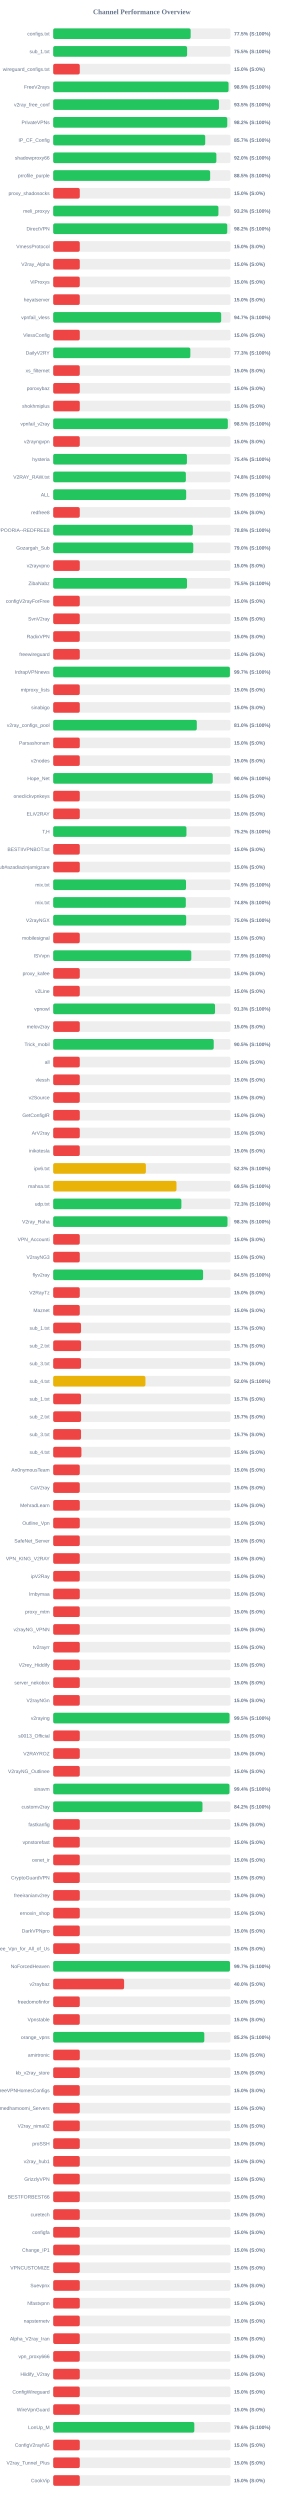
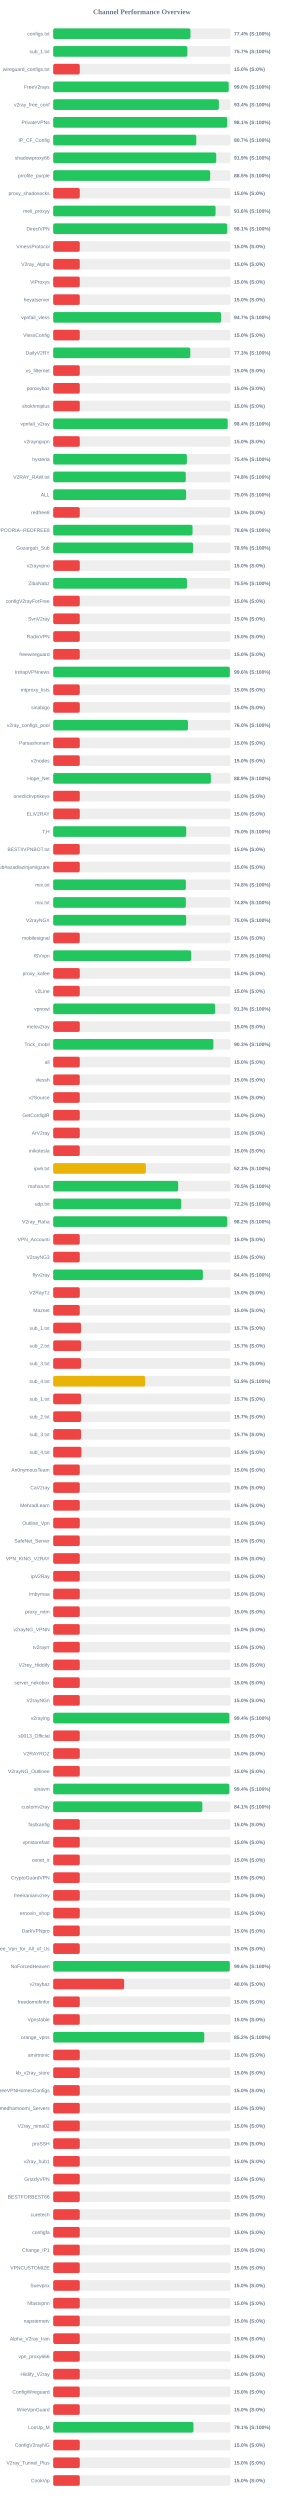
<svg xmlns="http://www.w3.org/2000/svg" width="800" height="7050" version="1.1">
  <style>
        .row { font: 14px Arial; fill: #64748b; }
        .score { font: bold 14px Arial; fill: #64748b; }
    </style>
  <text x="400" y="40" text-anchor="middle" font-size="20px" font-weight="bold" fill="#64748b">Channel Performance Overview</text>
  <rect x="150" y="80" width="500" height="30" fill="#eee" rx="5" />
-   <rect x="150" y="80" width="387.65" height="30" fill="#22c55e" rx="5" />
+   <rect x="150" y="80" width="387.1" height="30" fill="#22c55e" rx="5" />
  <text x="140" y="100" text-anchor="end" class="row">configs.txt</text>
-   <text x="660" y="100" text-anchor="start" class="score">77.5% (S:100%)</text>
+   <text x="660" y="100" text-anchor="start" class="score">77.4% (S:100%)</text>
  <rect x="150" y="130" width="500" height="30" fill="#eee" rx="5" />
-   <rect x="150" y="130" width="377.65" height="30" fill="#22c55e" rx="5" />
+   <rect x="150" y="130" width="378.45" height="30" fill="#22c55e" rx="5" />
  <text x="140" y="150" text-anchor="end" class="row">sub_1.txt</text>
-   <text x="660" y="150" text-anchor="start" class="score">75.5% (S:100%)</text>
+   <text x="660" y="150" text-anchor="start" class="score">75.7% (S:100%)</text>
  <rect x="150" y="180" width="500" height="30" fill="#eee" rx="5" />
  <rect x="150" y="180" width="75.0" height="30" fill="#ef4444" rx="5" />
  <text x="140" y="200" text-anchor="end" class="row">wireguard_configs.txt</text>
  <text x="660" y="200" text-anchor="start" class="score">15.0% (S:0%)</text>
  <rect x="150" y="230" width="500" height="30" fill="#eee" rx="5" />
-   <rect x="150" y="230" width="494.5" height="30" fill="#22c55e" rx="5" />
+   <rect x="150" y="230" width="495.0" height="30" fill="#22c55e" rx="5" />
  <text x="140" y="250" text-anchor="end" class="row">FreeV2rays</text>
-   <text x="660" y="250" text-anchor="start" class="score">98.9% (S:100%)</text>
+   <text x="660" y="250" text-anchor="start" class="score">99.0% (S:100%)</text>
  <rect x="150" y="280" width="500" height="30" fill="#eee" rx="5" />
-   <rect x="150" y="280" width="467.45" height="30" fill="#22c55e" rx="5" />
+   <rect x="150" y="280" width="467.2" height="30" fill="#22c55e" rx="5" />
  <text x="140" y="300" text-anchor="end" class="row">v2ray_free_conf</text>
-   <text x="660" y="300" text-anchor="start" class="score">93.5% (S:100%)</text>
+   <text x="660" y="300" text-anchor="start" class="score">93.4% (S:100%)</text>
  <rect x="150" y="330" width="500" height="30" fill="#eee" rx="5" />
-   <rect x="150" y="330" width="490.9" height="30" fill="#22c55e" rx="5" />
+   <rect x="150" y="330" width="490.65" height="30" fill="#22c55e" rx="5" />
  <text x="140" y="350" text-anchor="end" class="row">PrivateVPNs</text>
-   <text x="660" y="350" text-anchor="start" class="score">98.2% (S:100%)</text>
+   <text x="660" y="350" text-anchor="start" class="score">98.1% (S:100%)</text>
  <rect x="150" y="380" width="500" height="30" fill="#eee" rx="5" />
-   <rect x="150" y="380" width="428.7" height="30" fill="#22c55e" rx="5" />
+   <rect x="150" y="380" width="403.5" height="30" fill="#22c55e" rx="5" />
  <text x="140" y="400" text-anchor="end" class="row">IP_CF_Config</text>
-   <text x="660" y="400" text-anchor="start" class="score">85.7% (S:100%)</text>
+   <text x="660" y="400" text-anchor="start" class="score">80.7% (S:100%)</text>
  <rect x="150" y="430" width="500" height="30" fill="#eee" rx="5" />
-   <rect x="150" y="430" width="460.15" height="30" fill="#22c55e" rx="5" />
+   <rect x="150" y="430" width="459.7" height="30" fill="#22c55e" rx="5" />
  <text x="140" y="450" text-anchor="end" class="row">shadowproxy66</text>
-   <text x="660" y="450" text-anchor="start" class="score">92.0% (S:100%)</text>
+   <text x="660" y="450" text-anchor="start" class="score">91.9% (S:100%)</text>
  <rect x="150" y="480" width="500" height="30" fill="#eee" rx="5" />
-   <rect x="150" y="480" width="442.6" height="30" fill="#22c55e" rx="5" />
+   <rect x="150" y="480" width="442.7" height="30" fill="#22c55e" rx="5" />
  <text x="140" y="500" text-anchor="end" class="row">prrofile_purple</text>
  <text x="660" y="500" text-anchor="start" class="score">88.5% (S:100%)</text>
  <rect x="150" y="530" width="500" height="30" fill="#eee" rx="5" />
  <rect x="150" y="530" width="75.0" height="30" fill="#ef4444" rx="5" />
  <text x="140" y="550" text-anchor="end" class="row">proxy_shadosocks</text>
  <text x="660" y="550" text-anchor="start" class="score">15.0% (S:0%)</text>
  <rect x="150" y="580" width="500" height="30" fill="#eee" rx="5" />
-   <rect x="150" y="580" width="465.95" height="30" fill="#22c55e" rx="5" />
+   <rect x="150" y="580" width="457.9" height="30" fill="#22c55e" rx="5" />
  <text x="140" y="600" text-anchor="end" class="row">meli_proxyy</text>
-   <text x="660" y="600" text-anchor="start" class="score">93.2% (S:100%)</text>
+   <text x="660" y="600" text-anchor="start" class="score">91.6% (S:100%)</text>
  <rect x="150" y="630" width="500" height="30" fill="#eee" rx="5" />
-   <rect x="150" y="630" width="490.8" height="30" fill="#22c55e" rx="5" />
+   <rect x="150" y="630" width="490.6" height="30" fill="#22c55e" rx="5" />
  <text x="140" y="650" text-anchor="end" class="row">DirectVPN</text>
-   <text x="660" y="650" text-anchor="start" class="score">98.2% (S:100%)</text>
+   <text x="660" y="650" text-anchor="start" class="score">98.1% (S:100%)</text>
  <rect x="150" y="680" width="500" height="30" fill="#eee" rx="5" />
  <rect x="150" y="680" width="75.0" height="30" fill="#ef4444" rx="5" />
  <text x="140" y="700" text-anchor="end" class="row">VmessProtocol</text>
  <text x="660" y="700" text-anchor="start" class="score">15.0% (S:0%)</text>
  <rect x="150" y="730" width="500" height="30" fill="#eee" rx="5" />
  <rect x="150" y="730" width="75.0" height="30" fill="#ef4444" rx="5" />
  <text x="140" y="750" text-anchor="end" class="row">V2ray_Alpha</text>
  <text x="660" y="750" text-anchor="start" class="score">15.0% (S:0%)</text>
  <rect x="150" y="780" width="500" height="30" fill="#eee" rx="5" />
  <rect x="150" y="780" width="75.0" height="30" fill="#ef4444" rx="5" />
  <text x="140" y="800" text-anchor="end" class="row">ViProxys</text>
  <text x="660" y="800" text-anchor="start" class="score">15.0% (S:0%)</text>
  <rect x="150" y="830" width="500" height="30" fill="#eee" rx="5" />
  <rect x="150" y="830" width="75.0" height="30" fill="#ef4444" rx="5" />
  <text x="140" y="850" text-anchor="end" class="row">heyatserver</text>
  <text x="660" y="850" text-anchor="start" class="score">15.0% (S:0%)</text>
  <rect x="150" y="880" width="500" height="30" fill="#eee" rx="5" />
-   <rect x="150" y="880" width="473.7" height="30" fill="#22c55e" rx="5" />
+   <rect x="150" y="880" width="473.5" height="30" fill="#22c55e" rx="5" />
  <text x="140" y="900" text-anchor="end" class="row">vpnfail_vless</text>
  <text x="660" y="900" text-anchor="start" class="score">94.7% (S:100%)</text>
  <rect x="150" y="930" width="500" height="30" fill="#eee" rx="5" />
  <rect x="150" y="930" width="75.0" height="30" fill="#ef4444" rx="5" />
  <text x="140" y="950" text-anchor="end" class="row">VlessConfig</text>
  <text x="660" y="950" text-anchor="start" class="score">15.0% (S:0%)</text>
  <rect x="150" y="980" width="500" height="30" fill="#eee" rx="5" />
-   <rect x="150" y="980" width="386.75" height="30" fill="#22c55e" rx="5" />
+   <rect x="150" y="980" width="386.65" height="30" fill="#22c55e" rx="5" />
  <text x="140" y="1000" text-anchor="end" class="row">DailyV2RY</text>
  <text x="660" y="1000" text-anchor="start" class="score">77.3% (S:100%)</text>
  <rect x="150" y="1030" width="500" height="30" fill="#eee" rx="5" />
  <rect x="150" y="1030" width="75.0" height="30" fill="#ef4444" rx="5" />
  <text x="140" y="1050" text-anchor="end" class="row">xs_filternet</text>
  <text x="660" y="1050" text-anchor="start" class="score">15.0% (S:0%)</text>
  <rect x="150" y="1080" width="500" height="30" fill="#eee" rx="5" />
  <rect x="150" y="1080" width="75.0" height="30" fill="#ef4444" rx="5" />
  <text x="140" y="1100" text-anchor="end" class="row">poroxybaz</text>
  <text x="660" y="1100" text-anchor="start" class="score">15.0% (S:0%)</text>
  <rect x="150" y="1130" width="500" height="30" fill="#eee" rx="5" />
  <rect x="150" y="1130" width="75.0" height="30" fill="#ef4444" rx="5" />
  <text x="140" y="1150" text-anchor="end" class="row">shokhmiplus</text>
  <text x="660" y="1150" text-anchor="start" class="score">15.0% (S:0%)</text>
  <rect x="150" y="1180" width="500" height="30" fill="#eee" rx="5" />
-   <rect x="150" y="1180" width="492.5" height="30" fill="#22c55e" rx="5" />
+   <rect x="150" y="1180" width="492.15" height="30" fill="#22c55e" rx="5" />
  <text x="140" y="1200" text-anchor="end" class="row">vpnfail_v2ray</text>
-   <text x="660" y="1200" text-anchor="start" class="score">98.5% (S:100%)</text>
+   <text x="660" y="1200" text-anchor="start" class="score">98.4% (S:100%)</text>
  <rect x="150" y="1230" width="500" height="30" fill="#eee" rx="5" />
  <rect x="150" y="1230" width="75.0" height="30" fill="#ef4444" rx="5" />
  <text x="140" y="1250" text-anchor="end" class="row">v2rayngvpn</text>
  <text x="660" y="1250" text-anchor="start" class="score">15.0% (S:0%)</text>
  <rect x="150" y="1280" width="500" height="30" fill="#eee" rx="5" />
-   <rect x="150" y="1280" width="377.15" height="30" fill="#22c55e" rx="5" />
+   <rect x="150" y="1280" width="377.05" height="30" fill="#22c55e" rx="5" />
  <text x="140" y="1300" text-anchor="end" class="row">hysteria</text>
  <text x="660" y="1300" text-anchor="start" class="score">75.4% (S:100%)</text>
  <rect x="150" y="1330" width="500" height="30" fill="#eee" rx="5" />
-   <rect x="150" y="1330" width="374.1" height="30" fill="#22c55e" rx="5" />
+   <rect x="150" y="1330" width="373.95" height="30" fill="#22c55e" rx="5" />
  <text x="140" y="1350" text-anchor="end" class="row">V2RAY_RAW.txt</text>
  <text x="660" y="1350" text-anchor="start" class="score">74.8% (S:100%)</text>
  <rect x="150" y="1380" width="500" height="30" fill="#eee" rx="5" />
-   <rect x="150" y="1380" width="375.0" height="30" fill="#22c55e" rx="5" />
+   <rect x="150" y="1380" width="374.85" height="30" fill="#22c55e" rx="5" />
  <text x="140" y="1400" text-anchor="end" class="row">ALL</text>
  <text x="660" y="1400" text-anchor="start" class="score">75.0% (S:100%)</text>
  <rect x="150" y="1430" width="500" height="30" fill="#eee" rx="5" />
  <rect x="150" y="1430" width="75.0" height="30" fill="#ef4444" rx="5" />
  <text x="140" y="1450" text-anchor="end" class="row">redfree8</text>
  <text x="660" y="1450" text-anchor="start" class="score">15.0% (S:0%)</text>
  <rect x="150" y="1480" width="500" height="30" fill="#eee" rx="5" />
-   <rect x="150" y="1480" width="393.8" height="30" fill="#22c55e" rx="5" />
+   <rect x="150" y="1480" width="392.95" height="30" fill="#22c55e" rx="5" />
  <text x="140" y="1500" text-anchor="end" class="row">POORIA--REDFREE8.txt#POORIA--REDFREE8</text>
-   <text x="660" y="1500" text-anchor="start" class="score">78.8% (S:100%)</text>
+   <text x="660" y="1500" text-anchor="start" class="score">78.6% (S:100%)</text>
  <rect x="150" y="1530" width="500" height="30" fill="#eee" rx="5" />
-   <rect x="150" y="1530" width="395.05" height="30" fill="#22c55e" rx="5" />
+   <rect x="150" y="1530" width="394.55" height="30" fill="#22c55e" rx="5" />
  <text x="140" y="1550" text-anchor="end" class="row">Gozargah_Sub</text>
-   <text x="660" y="1550" text-anchor="start" class="score">79.0% (S:100%)</text>
+   <text x="660" y="1550" text-anchor="start" class="score">78.9% (S:100%)</text>
  <rect x="150" y="1580" width="500" height="30" fill="#eee" rx="5" />
  <rect x="150" y="1580" width="75.0" height="30" fill="#ef4444" rx="5" />
  <text x="140" y="1600" text-anchor="end" class="row">v2rayvpno</text>
  <text x="660" y="1600" text-anchor="start" class="score">15.0% (S:0%)</text>
  <rect x="150" y="1630" width="500" height="30" fill="#eee" rx="5" />
-   <rect x="150" y="1630" width="377.4" height="30" fill="#22c55e" rx="5" />
+   <rect x="150" y="1630" width="377.25" height="30" fill="#22c55e" rx="5" />
  <text x="140" y="1650" text-anchor="end" class="row">ZibaNabz</text>
  <text x="660" y="1650" text-anchor="start" class="score">75.5% (S:100%)</text>
  <rect x="150" y="1680" width="500" height="30" fill="#eee" rx="5" />
  <rect x="150" y="1680" width="75.0" height="30" fill="#ef4444" rx="5" />
  <text x="140" y="1700" text-anchor="end" class="row">configV2rayForFree</text>
  <text x="660" y="1700" text-anchor="start" class="score">15.0% (S:0%)</text>
  <rect x="150" y="1730" width="500" height="30" fill="#eee" rx="5" />
  <rect x="150" y="1730" width="75.0" height="30" fill="#ef4444" rx="5" />
  <text x="140" y="1750" text-anchor="end" class="row">SvnV2ray</text>
  <text x="660" y="1750" text-anchor="start" class="score">15.0% (S:0%)</text>
  <rect x="150" y="1780" width="500" height="30" fill="#eee" rx="5" />
  <rect x="150" y="1780" width="75.0" height="30" fill="#ef4444" rx="5" />
  <text x="140" y="1800" text-anchor="end" class="row">RadixVPN</text>
  <text x="660" y="1800" text-anchor="start" class="score">15.0% (S:0%)</text>
  <rect x="150" y="1830" width="500" height="30" fill="#eee" rx="5" />
  <rect x="150" y="1830" width="75.0" height="30" fill="#ef4444" rx="5" />
  <text x="140" y="1850" text-anchor="end" class="row">freewireguard</text>
  <text x="660" y="1850" text-anchor="start" class="score">15.0% (S:0%)</text>
  <rect x="150" y="1880" width="500" height="30" fill="#eee" rx="5" />
-   <rect x="150" y="1880" width="498.3" height="30" fill="#22c55e" rx="5" />
+   <rect x="150" y="1880" width="498.1" height="30" fill="#22c55e" rx="5" />
  <text x="140" y="1900" text-anchor="end" class="row">IrdrapVPNnews</text>
-   <text x="660" y="1900" text-anchor="start" class="score">99.7% (S:100%)</text>
+   <text x="660" y="1900" text-anchor="start" class="score">99.6% (S:100%)</text>
  <rect x="150" y="1930" width="500" height="30" fill="#eee" rx="5" />
  <rect x="150" y="1930" width="75.0" height="30" fill="#ef4444" rx="5" />
  <text x="140" y="1950" text-anchor="end" class="row">mtproxy_lists</text>
  <text x="660" y="1950" text-anchor="start" class="score">15.0% (S:0%)</text>
  <rect x="150" y="1980" width="500" height="30" fill="#eee" rx="5" />
  <rect x="150" y="1980" width="75.0" height="30" fill="#ef4444" rx="5" />
  <text x="140" y="2000" text-anchor="end" class="row">sinabigo</text>
  <text x="660" y="2000" text-anchor="start" class="score">15.0% (S:0%)</text>
  <rect x="150" y="2030" width="500" height="30" fill="#eee" rx="5" />
-   <rect x="150" y="2030" width="405.0" height="30" fill="#22c55e" rx="5" />
+   <rect x="150" y="2030" width="380.05" height="30" fill="#22c55e" rx="5" />
  <text x="140" y="2050" text-anchor="end" class="row">v2ray_configs_pool</text>
-   <text x="660" y="2050" text-anchor="start" class="score">81.0% (S:100%)</text>
+   <text x="660" y="2050" text-anchor="start" class="score">76.0% (S:100%)</text>
  <rect x="150" y="2080" width="500" height="30" fill="#eee" rx="5" />
  <rect x="150" y="2080" width="75.0" height="30" fill="#ef4444" rx="5" />
  <text x="140" y="2100" text-anchor="end" class="row">Parsashonam</text>
  <text x="660" y="2100" text-anchor="start" class="score">15.0% (S:0%)</text>
  <rect x="150" y="2130" width="500" height="30" fill="#eee" rx="5" />
  <rect x="150" y="2130" width="75.0" height="30" fill="#ef4444" rx="5" />
  <text x="140" y="2150" text-anchor="end" class="row">v2nodes</text>
  <text x="660" y="2150" text-anchor="start" class="score">15.0% (S:0%)</text>
  <rect x="150" y="2180" width="500" height="30" fill="#eee" rx="5" />
-   <rect x="150" y="2180" width="450.0" height="30" fill="#22c55e" rx="5" />
+   <rect x="150" y="2180" width="444.65" height="30" fill="#22c55e" rx="5" />
  <text x="140" y="2200" text-anchor="end" class="row">Hope_Net</text>
-   <text x="660" y="2200" text-anchor="start" class="score">90.0% (S:100%)</text>
+   <text x="660" y="2200" text-anchor="start" class="score">88.9% (S:100%)</text>
  <rect x="150" y="2230" width="500" height="30" fill="#eee" rx="5" />
  <rect x="150" y="2230" width="75.0" height="30" fill="#ef4444" rx="5" />
  <text x="140" y="2250" text-anchor="end" class="row">oneclickvpnkeys</text>
  <text x="660" y="2250" text-anchor="start" class="score">15.0% (S:0%)</text>
  <rect x="150" y="2280" width="500" height="30" fill="#eee" rx="5" />
  <rect x="150" y="2280" width="75.0" height="30" fill="#ef4444" rx="5" />
  <text x="140" y="2300" text-anchor="end" class="row">ELiV2RAY</text>
  <text x="660" y="2300" text-anchor="start" class="score">15.0% (S:0%)</text>
  <rect x="150" y="2330" width="500" height="30" fill="#eee" rx="5" />
-   <rect x="150" y="2330" width="375.8" height="30" fill="#22c55e" rx="5" />
+   <rect x="150" y="2330" width="375.15" height="30" fill="#22c55e" rx="5" />
  <text x="140" y="2350" text-anchor="end" class="row">T,H</text>
-   <text x="660" y="2350" text-anchor="start" class="score">75.2% (S:100%)</text>
+   <text x="660" y="2350" text-anchor="start" class="score">75.0% (S:100%)</text>
  <rect x="150" y="2380" width="500" height="30" fill="#eee" rx="5" />
  <rect x="150" y="2380" width="75.0" height="30" fill="#ef4444" rx="5" />
  <text x="140" y="2400" text-anchor="end" class="row">BESTIIVPNBOT.txt</text>
  <text x="660" y="2400" text-anchor="start" class="score">15.0% (S:0%)</text>
  <rect x="150" y="2430" width="500" height="30" fill="#eee" rx="5" />
  <rect x="150" y="2430" width="75.0" height="30" fill="#ef4444" rx="5" />
  <text x="140" y="2450" text-anchor="end" class="row">Sub#azadiazinjamigzare</text>
  <text x="660" y="2450" text-anchor="start" class="score">15.0% (S:0%)</text>
  <rect x="150" y="2480" width="500" height="30" fill="#eee" rx="5" />
-   <rect x="150" y="2480" width="374.55" height="30" fill="#22c55e" rx="5" />
+   <rect x="150" y="2480" width="374.2" height="30" fill="#22c55e" rx="5" />
  <text x="140" y="2500" text-anchor="end" class="row">mix.txt</text>
-   <text x="660" y="2500" text-anchor="start" class="score">74.9% (S:100%)</text>
+   <text x="660" y="2500" text-anchor="start" class="score">74.8% (S:100%)</text>
  <rect x="150" y="2530" width="500" height="30" fill="#eee" rx="5" />
  <rect x="150" y="2530" width="374.0" height="30" fill="#22c55e" rx="5" />
  <text x="140" y="2550" text-anchor="end" class="row">mix.txt</text>
  <text x="660" y="2550" text-anchor="start" class="score">74.8% (S:100%)</text>
  <rect x="150" y="2580" width="500" height="30" fill="#eee" rx="5" />
  <rect x="150" y="2580" width="375.0" height="30" fill="#22c55e" rx="5" />
  <text x="140" y="2600" text-anchor="end" class="row">V2rayNGX</text>
  <text x="660" y="2600" text-anchor="start" class="score">75.0% (S:100%)</text>
  <rect x="150" y="2630" width="500" height="30" fill="#eee" rx="5" />
  <rect x="150" y="2630" width="75.0" height="30" fill="#ef4444" rx="5" />
  <text x="140" y="2650" text-anchor="end" class="row">mobilesignal</text>
  <text x="660" y="2650" text-anchor="start" class="score">15.0% (S:0%)</text>
  <rect x="150" y="2680" width="500" height="30" fill="#eee" rx="5" />
-   <rect x="150" y="2680" width="389.45" height="30" fill="#22c55e" rx="5" />
+   <rect x="150" y="2680" width="389.1" height="30" fill="#22c55e" rx="5" />
  <text x="140" y="2700" text-anchor="end" class="row">ISVvpn</text>
-   <text x="660" y="2700" text-anchor="start" class="score">77.9% (S:100%)</text>
+   <text x="660" y="2700" text-anchor="start" class="score">77.8% (S:100%)</text>
  <rect x="150" y="2730" width="500" height="30" fill="#eee" rx="5" />
  <rect x="150" y="2730" width="75.0" height="30" fill="#ef4444" rx="5" />
  <text x="140" y="2750" text-anchor="end" class="row">proxy_kafee</text>
  <text x="660" y="2750" text-anchor="start" class="score">15.0% (S:0%)</text>
  <rect x="150" y="2780" width="500" height="30" fill="#eee" rx="5" />
  <rect x="150" y="2780" width="75.0" height="30" fill="#ef4444" rx="5" />
  <text x="140" y="2800" text-anchor="end" class="row">v2Line</text>
  <text x="660" y="2800" text-anchor="start" class="score">15.0% (S:0%)</text>
  <rect x="150" y="2830" width="500" height="30" fill="#eee" rx="5" />
-   <rect x="150" y="2830" width="456.4" height="30" fill="#22c55e" rx="5" />
+   <rect x="150" y="2830" width="456.55" height="30" fill="#22c55e" rx="5" />
  <text x="140" y="2850" text-anchor="end" class="row">vpnowl</text>
  <text x="660" y="2850" text-anchor="start" class="score">91.3% (S:100%)</text>
  <rect x="150" y="2880" width="500" height="30" fill="#eee" rx="5" />
  <rect x="150" y="2880" width="75.0" height="30" fill="#ef4444" rx="5" />
  <text x="140" y="2900" text-anchor="end" class="row">melov2ray</text>
  <text x="660" y="2900" text-anchor="start" class="score">15.0% (S:0%)</text>
  <rect x="150" y="2930" width="500" height="30" fill="#eee" rx="5" />
-   <rect x="150" y="2930" width="452.7" height="30" fill="#22c55e" rx="5" />
+   <rect x="150" y="2930" width="451.75" height="30" fill="#22c55e" rx="5" />
  <text x="140" y="2950" text-anchor="end" class="row">Trick_mobil</text>
-   <text x="660" y="2950" text-anchor="start" class="score">90.5% (S:100%)</text>
+   <text x="660" y="2950" text-anchor="start" class="score">90.3% (S:100%)</text>
  <rect x="150" y="2980" width="500" height="30" fill="#eee" rx="5" />
  <rect x="150" y="2980" width="75.0" height="30" fill="#ef4444" rx="5" />
  <text x="140" y="3000" text-anchor="end" class="row">all</text>
  <text x="660" y="3000" text-anchor="start" class="score">15.0% (S:0%)</text>
  <rect x="150" y="3030" width="500" height="30" fill="#eee" rx="5" />
  <rect x="150" y="3030" width="75.0" height="30" fill="#ef4444" rx="5" />
  <text x="140" y="3050" text-anchor="end" class="row">vlessh</text>
  <text x="660" y="3050" text-anchor="start" class="score">15.0% (S:0%)</text>
  <rect x="150" y="3080" width="500" height="30" fill="#eee" rx="5" />
  <rect x="150" y="3080" width="75.0" height="30" fill="#ef4444" rx="5" />
  <text x="140" y="3100" text-anchor="end" class="row">v2Source</text>
  <text x="660" y="3100" text-anchor="start" class="score">15.0% (S:0%)</text>
  <rect x="150" y="3130" width="500" height="30" fill="#eee" rx="5" />
  <rect x="150" y="3130" width="75.0" height="30" fill="#ef4444" rx="5" />
  <text x="140" y="3150" text-anchor="end" class="row">GetConfigIR</text>
  <text x="660" y="3150" text-anchor="start" class="score">15.0% (S:0%)</text>
  <rect x="150" y="3180" width="500" height="30" fill="#eee" rx="5" />
  <rect x="150" y="3180" width="75.0" height="30" fill="#ef4444" rx="5" />
  <text x="140" y="3200" text-anchor="end" class="row">ArV2ray</text>
  <text x="660" y="3200" text-anchor="start" class="score">15.0% (S:0%)</text>
  <rect x="150" y="3230" width="500" height="30" fill="#eee" rx="5" />
  <rect x="150" y="3230" width="75.0" height="30" fill="#ef4444" rx="5" />
  <text x="140" y="3250" text-anchor="end" class="row">inikotesla</text>
  <text x="660" y="3250" text-anchor="start" class="score">15.0% (S:0%)</text>
  <rect x="150" y="3280" width="500" height="30" fill="#eee" rx="5" />
  <rect x="150" y="3280" width="261.35" height="30" fill="#eab308" rx="5" />
  <text x="140" y="3300" text-anchor="end" class="row">ipv6.txt</text>
  <text x="660" y="3300" text-anchor="start" class="score">52.3% (S:100%)</text>
  <rect x="150" y="3330" width="500" height="30" fill="#eee" rx="5" />
-   <rect x="150" y="3330" width="347.65" height="30" fill="#eab308" rx="5" />
+   <rect x="150" y="3330" width="352.4" height="30" fill="#22c55e" rx="5" />
  <text x="140" y="3350" text-anchor="end" class="row">mahsa.txt</text>
-   <text x="660" y="3350" text-anchor="start" class="score">69.5% (S:100%)</text>
+   <text x="660" y="3350" text-anchor="start" class="score">70.5% (S:100%)</text>
  <rect x="150" y="3380" width="500" height="30" fill="#eee" rx="5" />
-   <rect x="150" y="3380" width="361.5" height="30" fill="#22c55e" rx="5" />
+   <rect x="150" y="3380" width="361.1" height="30" fill="#22c55e" rx="5" />
  <text x="140" y="3400" text-anchor="end" class="row">udp.txt</text>
-   <text x="660" y="3400" text-anchor="start" class="score">72.3% (S:100%)</text>
+   <text x="660" y="3400" text-anchor="start" class="score">72.2% (S:100%)</text>
  <rect x="150" y="3430" width="500" height="30" fill="#eee" rx="5" />
-   <rect x="150" y="3430" width="491.55" height="30" fill="#22c55e" rx="5" />
+   <rect x="150" y="3430" width="490.85" height="30" fill="#22c55e" rx="5" />
  <text x="140" y="3450" text-anchor="end" class="row">V2ray_Raha</text>
-   <text x="660" y="3450" text-anchor="start" class="score">98.3% (S:100%)</text>
+   <text x="660" y="3450" text-anchor="start" class="score">98.2% (S:100%)</text>
  <rect x="150" y="3480" width="500" height="30" fill="#eee" rx="5" />
  <rect x="150" y="3480" width="75.0" height="30" fill="#ef4444" rx="5" />
  <text x="140" y="3500" text-anchor="end" class="row">VPN_Accounti</text>
  <text x="660" y="3500" text-anchor="start" class="score">15.0% (S:0%)</text>
  <rect x="150" y="3530" width="500" height="30" fill="#eee" rx="5" />
  <rect x="150" y="3530" width="75.0" height="30" fill="#ef4444" rx="5" />
  <text x="140" y="3550" text-anchor="end" class="row">V2rayNG3</text>
  <text x="660" y="3550" text-anchor="start" class="score">15.0% (S:0%)</text>
  <rect x="150" y="3580" width="500" height="30" fill="#eee" rx="5" />
-   <rect x="150" y="3580" width="422.7" height="30" fill="#22c55e" rx="5" />
+   <rect x="150" y="3580" width="422.1" height="30" fill="#22c55e" rx="5" />
  <text x="140" y="3600" text-anchor="end" class="row">flyv2ray</text>
-   <text x="660" y="3600" text-anchor="start" class="score">84.5% (S:100%)</text>
+   <text x="660" y="3600" text-anchor="start" class="score">84.4% (S:100%)</text>
  <rect x="150" y="3630" width="500" height="30" fill="#eee" rx="5" />
  <rect x="150" y="3630" width="75.0" height="30" fill="#ef4444" rx="5" />
  <text x="140" y="3650" text-anchor="end" class="row">V2RayTz</text>
  <text x="660" y="3650" text-anchor="start" class="score">15.0% (S:0%)</text>
  <rect x="150" y="3680" width="500" height="30" fill="#eee" rx="5" />
  <rect x="150" y="3680" width="75.0" height="30" fill="#ef4444" rx="5" />
  <text x="140" y="3700" text-anchor="end" class="row">Maznet</text>
  <text x="660" y="3700" text-anchor="start" class="score">15.0% (S:0%)</text>
  <rect x="150" y="3730" width="500" height="30" fill="#eee" rx="5" />
  <rect x="150" y="3730" width="78.5" height="30" fill="#ef4444" rx="5" />
  <text x="140" y="3750" text-anchor="end" class="row">sub_1.txt</text>
  <text x="660" y="3750" text-anchor="start" class="score">15.7% (S:0%)</text>
  <rect x="150" y="3780" width="500" height="30" fill="#eee" rx="5" />
  <rect x="150" y="3780" width="78.65" height="30" fill="#ef4444" rx="5" />
  <text x="140" y="3800" text-anchor="end" class="row">sub_2.txt</text>
  <text x="660" y="3800" text-anchor="start" class="score">15.7% (S:0%)</text>
  <rect x="150" y="3830" width="500" height="30" fill="#eee" rx="5" />
  <rect x="150" y="3830" width="78.5" height="30" fill="#ef4444" rx="5" />
  <text x="140" y="3850" text-anchor="end" class="row">sub_3.txt</text>
  <text x="660" y="3850" text-anchor="start" class="score">15.7% (S:0%)</text>
  <rect x="150" y="3880" width="500" height="30" fill="#eee" rx="5" />
-   <rect x="150" y="3880" width="260.1" height="30" fill="#eab308" rx="5" />
+   <rect x="150" y="3880" width="259.45" height="30" fill="#eab308" rx="5" />
  <text x="140" y="3900" text-anchor="end" class="row">sub_4.txt</text>
-   <text x="660" y="3900" text-anchor="start" class="score">52.0% (S:100%)</text>
+   <text x="660" y="3900" text-anchor="start" class="score">51.9% (S:100%)</text>
  <rect x="150" y="3930" width="500" height="30" fill="#eee" rx="5" />
  <rect x="150" y="3930" width="78.5" height="30" fill="#ef4444" rx="5" />
  <text x="140" y="3950" text-anchor="end" class="row">sub_1.txt</text>
  <text x="660" y="3950" text-anchor="start" class="score">15.7% (S:0%)</text>
  <rect x="150" y="3980" width="500" height="30" fill="#eee" rx="5" />
  <rect x="150" y="3980" width="78.65" height="30" fill="#ef4444" rx="5" />
  <text x="140" y="4000" text-anchor="end" class="row">sub_2.txt</text>
  <text x="660" y="4000" text-anchor="start" class="score">15.7% (S:0%)</text>
  <rect x="150" y="4030" width="500" height="30" fill="#eee" rx="5" />
  <rect x="150" y="4030" width="78.5" height="30" fill="#ef4444" rx="5" />
  <text x="140" y="4050" text-anchor="end" class="row">sub_3.txt</text>
  <text x="660" y="4050" text-anchor="start" class="score">15.7% (S:0%)</text>
  <rect x="150" y="4080" width="500" height="30" fill="#eee" rx="5" />
  <rect x="150" y="4080" width="79.6" height="30" fill="#ef4444" rx="5" />
  <text x="140" y="4100" text-anchor="end" class="row">sub_4.txt</text>
  <text x="660" y="4100" text-anchor="start" class="score">15.9% (S:0%)</text>
  <rect x="150" y="4130" width="500" height="30" fill="#eee" rx="5" />
  <rect x="150" y="4130" width="75.0" height="30" fill="#ef4444" rx="5" />
  <text x="140" y="4150" text-anchor="end" class="row">An0nymousTeam</text>
  <text x="660" y="4150" text-anchor="start" class="score">15.0% (S:0%)</text>
  <rect x="150" y="4180" width="500" height="30" fill="#eee" rx="5" />
  <rect x="150" y="4180" width="75.0" height="30" fill="#ef4444" rx="5" />
  <text x="140" y="4200" text-anchor="end" class="row">CaV2ray</text>
  <text x="660" y="4200" text-anchor="start" class="score">15.0% (S:0%)</text>
  <rect x="150" y="4230" width="500" height="30" fill="#eee" rx="5" />
  <rect x="150" y="4230" width="75.0" height="30" fill="#ef4444" rx="5" />
  <text x="140" y="4250" text-anchor="end" class="row">MehradLearn</text>
  <text x="660" y="4250" text-anchor="start" class="score">15.0% (S:0%)</text>
  <rect x="150" y="4280" width="500" height="30" fill="#eee" rx="5" />
  <rect x="150" y="4280" width="75.0" height="30" fill="#ef4444" rx="5" />
  <text x="140" y="4300" text-anchor="end" class="row">Outline_Vpn</text>
  <text x="660" y="4300" text-anchor="start" class="score">15.0% (S:0%)</text>
  <rect x="150" y="4330" width="500" height="30" fill="#eee" rx="5" />
  <rect x="150" y="4330" width="75.0" height="30" fill="#ef4444" rx="5" />
  <text x="140" y="4350" text-anchor="end" class="row">SafeNet_Server</text>
  <text x="660" y="4350" text-anchor="start" class="score">15.0% (S:0%)</text>
  <rect x="150" y="4380" width="500" height="30" fill="#eee" rx="5" />
  <rect x="150" y="4380" width="75.0" height="30" fill="#ef4444" rx="5" />
  <text x="140" y="4400" text-anchor="end" class="row">VPN_KING_V2RAY</text>
  <text x="660" y="4400" text-anchor="start" class="score">15.0% (S:0%)</text>
  <rect x="150" y="4430" width="500" height="30" fill="#eee" rx="5" />
  <rect x="150" y="4430" width="75.0" height="30" fill="#ef4444" rx="5" />
  <text x="140" y="4450" text-anchor="end" class="row">ipV2Ray</text>
  <text x="660" y="4450" text-anchor="start" class="score">15.0% (S:0%)</text>
  <rect x="150" y="4480" width="500" height="30" fill="#eee" rx="5" />
  <rect x="150" y="4480" width="75.0" height="30" fill="#ef4444" rx="5" />
  <text x="140" y="4500" text-anchor="end" class="row">lrnbymaa</text>
  <text x="660" y="4500" text-anchor="start" class="score">15.0% (S:0%)</text>
  <rect x="150" y="4530" width="500" height="30" fill="#eee" rx="5" />
  <rect x="150" y="4530" width="75.0" height="30" fill="#ef4444" rx="5" />
  <text x="140" y="4550" text-anchor="end" class="row">proxy_mtm</text>
  <text x="660" y="4550" text-anchor="start" class="score">15.0% (S:0%)</text>
  <rect x="150" y="4580" width="500" height="30" fill="#eee" rx="5" />
  <rect x="150" y="4580" width="75.0" height="30" fill="#ef4444" rx="5" />
  <text x="140" y="4600" text-anchor="end" class="row">v2rayNG_VPNN</text>
  <text x="660" y="4600" text-anchor="start" class="score">15.0% (S:0%)</text>
  <rect x="150" y="4630" width="500" height="30" fill="#eee" rx="5" />
  <rect x="150" y="4630" width="75.0" height="30" fill="#ef4444" rx="5" />
  <text x="140" y="4650" text-anchor="end" class="row">tv2rayrr</text>
  <text x="660" y="4650" text-anchor="start" class="score">15.0% (S:0%)</text>
  <rect x="150" y="4680" width="500" height="30" fill="#eee" rx="5" />
  <rect x="150" y="4680" width="75.0" height="30" fill="#ef4444" rx="5" />
  <text x="140" y="4700" text-anchor="end" class="row">V2rey_Hiddify</text>
  <text x="660" y="4700" text-anchor="start" class="score">15.0% (S:0%)</text>
  <rect x="150" y="4730" width="500" height="30" fill="#eee" rx="5" />
  <rect x="150" y="4730" width="75.0" height="30" fill="#ef4444" rx="5" />
  <text x="140" y="4750" text-anchor="end" class="row">server_nekobox</text>
  <text x="660" y="4750" text-anchor="start" class="score">15.0% (S:0%)</text>
  <rect x="150" y="4780" width="500" height="30" fill="#eee" rx="5" />
  <rect x="150" y="4780" width="75.0" height="30" fill="#ef4444" rx="5" />
  <text x="140" y="4800" text-anchor="end" class="row">V2rayNGn</text>
  <text x="660" y="4800" text-anchor="start" class="score">15.0% (S:0%)</text>
  <rect x="150" y="4830" width="500" height="30" fill="#eee" rx="5" />
-   <rect x="150" y="4830" width="497.3" height="30" fill="#22c55e" rx="5" />
+   <rect x="150" y="4830" width="496.8" height="30" fill="#22c55e" rx="5" />
  <text x="140" y="4850" text-anchor="end" class="row">v2raying</text>
-   <text x="660" y="4850" text-anchor="start" class="score">99.5% (S:100%)</text>
+   <text x="660" y="4850" text-anchor="start" class="score">99.4% (S:100%)</text>
  <rect x="150" y="4880" width="500" height="30" fill="#eee" rx="5" />
  <rect x="150" y="4880" width="75.0" height="30" fill="#ef4444" rx="5" />
  <text x="140" y="4900" text-anchor="end" class="row">s0013_Official</text>
  <text x="660" y="4900" text-anchor="start" class="score">15.0% (S:0%)</text>
  <rect x="150" y="4930" width="500" height="30" fill="#eee" rx="5" />
  <rect x="150" y="4930" width="75.0" height="30" fill="#ef4444" rx="5" />
  <text x="140" y="4950" text-anchor="end" class="row">V2RAYROZ</text>
  <text x="660" y="4950" text-anchor="start" class="score">15.0% (S:0%)</text>
  <rect x="150" y="4980" width="500" height="30" fill="#eee" rx="5" />
  <rect x="150" y="4980" width="75.0" height="30" fill="#ef4444" rx="5" />
  <text x="140" y="5000" text-anchor="end" class="row">V2rayNG_Outlinee</text>
  <text x="660" y="5000" text-anchor="start" class="score">15.0% (S:0%)</text>
  <rect x="150" y="5030" width="500" height="30" fill="#eee" rx="5" />
-   <rect x="150" y="5030" width="497.1" height="30" fill="#22c55e" rx="5" />
+   <rect x="150" y="5030" width="496.8" height="30" fill="#22c55e" rx="5" />
  <text x="140" y="5050" text-anchor="end" class="row">sinavm</text>
  <text x="660" y="5050" text-anchor="start" class="score">99.4% (S:100%)</text>
  <rect x="150" y="5080" width="500" height="30" fill="#eee" rx="5" />
-   <rect x="150" y="5080" width="421.0" height="30" fill="#22c55e" rx="5" />
+   <rect x="150" y="5080" width="420.55" height="30" fill="#22c55e" rx="5" />
  <text x="140" y="5100" text-anchor="end" class="row">customv2ray</text>
-   <text x="660" y="5100" text-anchor="start" class="score">84.2% (S:100%)</text>
+   <text x="660" y="5100" text-anchor="start" class="score">84.1% (S:100%)</text>
  <rect x="150" y="5130" width="500" height="30" fill="#eee" rx="5" />
  <rect x="150" y="5130" width="75.0" height="30" fill="#ef4444" rx="5" />
  <text x="140" y="5150" text-anchor="end" class="row">fastkanfig</text>
  <text x="660" y="5150" text-anchor="start" class="score">15.0% (S:0%)</text>
  <rect x="150" y="5180" width="500" height="30" fill="#eee" rx="5" />
  <rect x="150" y="5180" width="75.0" height="30" fill="#ef4444" rx="5" />
  <text x="140" y="5200" text-anchor="end" class="row">vpnstorefast</text>
  <text x="660" y="5200" text-anchor="start" class="score">15.0% (S:0%)</text>
  <rect x="150" y="5230" width="500" height="30" fill="#eee" rx="5" />
  <rect x="150" y="5230" width="75.0" height="30" fill="#ef4444" rx="5" />
  <text x="140" y="5250" text-anchor="end" class="row">oxnet_ir</text>
  <text x="660" y="5250" text-anchor="start" class="score">15.0% (S:0%)</text>
  <rect x="150" y="5280" width="500" height="30" fill="#eee" rx="5" />
  <rect x="150" y="5280" width="75.0" height="30" fill="#ef4444" rx="5" />
  <text x="140" y="5300" text-anchor="end" class="row">CryptoGuardVPN</text>
  <text x="660" y="5300" text-anchor="start" class="score">15.0% (S:0%)</text>
  <rect x="150" y="5330" width="500" height="30" fill="#eee" rx="5" />
  <rect x="150" y="5330" width="75.0" height="30" fill="#ef4444" rx="5" />
  <text x="140" y="5350" text-anchor="end" class="row">freeiranianv2rey</text>
  <text x="660" y="5350" text-anchor="start" class="score">15.0% (S:0%)</text>
  <rect x="150" y="5380" width="500" height="30" fill="#eee" rx="5" />
  <rect x="150" y="5380" width="75.0" height="30" fill="#ef4444" rx="5" />
  <text x="140" y="5400" text-anchor="end" class="row">ernoxin_shop</text>
  <text x="660" y="5400" text-anchor="start" class="score">15.0% (S:0%)</text>
  <rect x="150" y="5430" width="500" height="30" fill="#eee" rx="5" />
  <rect x="150" y="5430" width="75.0" height="30" fill="#ef4444" rx="5" />
  <text x="140" y="5450" text-anchor="end" class="row">DarkVPNpro</text>
  <text x="660" y="5450" text-anchor="start" class="score">15.0% (S:0%)</text>
  <rect x="150" y="5480" width="500" height="30" fill="#eee" rx="5" />
  <rect x="150" y="5480" width="75.0" height="30" fill="#ef4444" rx="5" />
  <text x="140" y="5500" text-anchor="end" class="row">Free_Vpn_for_All_of_Us</text>
  <text x="660" y="5500" text-anchor="start" class="score">15.0% (S:0%)</text>
  <rect x="150" y="5530" width="500" height="30" fill="#eee" rx="5" />
-   <rect x="150" y="5530" width="498.55" height="30" fill="#22c55e" rx="5" />
+   <rect x="150" y="5530" width="498.05" height="30" fill="#22c55e" rx="5" />
  <text x="140" y="5550" text-anchor="end" class="row">NoForcedHeaven</text>
-   <text x="660" y="5550" text-anchor="start" class="score">99.7% (S:100%)</text>
+   <text x="660" y="5550" text-anchor="start" class="score">99.6% (S:100%)</text>
  <rect x="150" y="5580" width="500" height="30" fill="#eee" rx="5" />
  <rect x="150" y="5580" width="200.0" height="30" fill="#ef4444" rx="5" />
  <text x="140" y="5600" text-anchor="end" class="row">v2raybaz</text>
  <text x="660" y="5600" text-anchor="start" class="score">40.0% (S:0%)</text>
  <rect x="150" y="5630" width="500" height="30" fill="#eee" rx="5" />
  <rect x="150" y="5630" width="75.0" height="30" fill="#ef4444" rx="5" />
  <text x="140" y="5650" text-anchor="end" class="row">freedomofinfor</text>
  <text x="660" y="5650" text-anchor="start" class="score">15.0% (S:0%)</text>
  <rect x="150" y="5680" width="500" height="30" fill="#eee" rx="5" />
  <rect x="150" y="5680" width="75.0" height="30" fill="#ef4444" rx="5" />
  <text x="140" y="5700" text-anchor="end" class="row">Vpnstable</text>
  <text x="660" y="5700" text-anchor="start" class="score">15.0% (S:0%)</text>
  <rect x="150" y="5730" width="500" height="30" fill="#eee" rx="5" />
-   <rect x="150" y="5730" width="426.15" height="30" fill="#22c55e" rx="5" />
+   <rect x="150" y="5730" width="426.0" height="30" fill="#22c55e" rx="5" />
  <text x="140" y="5750" text-anchor="end" class="row">orange_vpns</text>
  <text x="660" y="5750" text-anchor="start" class="score">85.2% (S:100%)</text>
  <rect x="150" y="5780" width="500" height="30" fill="#eee" rx="5" />
  <rect x="150" y="5780" width="75.0" height="30" fill="#ef4444" rx="5" />
  <text x="140" y="5800" text-anchor="end" class="row">amirtronic</text>
  <text x="660" y="5800" text-anchor="start" class="score">15.0% (S:0%)</text>
  <rect x="150" y="5830" width="500" height="30" fill="#eee" rx="5" />
  <rect x="150" y="5830" width="75.0" height="30" fill="#ef4444" rx="5" />
  <text x="140" y="5850" text-anchor="end" class="row">kb_v2ray_store</text>
  <text x="660" y="5850" text-anchor="start" class="score">15.0% (S:0%)</text>
  <rect x="150" y="5880" width="500" height="30" fill="#eee" rx="5" />
  <rect x="150" y="5880" width="75.0" height="30" fill="#ef4444" rx="5" />
  <text x="140" y="5900" text-anchor="end" class="row">FreeVPNHomesConfigs</text>
  <text x="660" y="5900" text-anchor="start" class="score">15.0% (S:0%)</text>
  <rect x="150" y="5930" width="500" height="30" fill="#eee" rx="5" />
  <rect x="150" y="5930" width="75.0" height="30" fill="#ef4444" rx="5" />
  <text x="140" y="5950" text-anchor="end" class="row">Ahmedhamoomi_Servers</text>
  <text x="660" y="5950" text-anchor="start" class="score">15.0% (S:0%)</text>
  <rect x="150" y="5980" width="500" height="30" fill="#eee" rx="5" />
  <rect x="150" y="5980" width="75.0" height="30" fill="#ef4444" rx="5" />
  <text x="140" y="6000" text-anchor="end" class="row">V2ray_nima02</text>
  <text x="660" y="6000" text-anchor="start" class="score">15.0% (S:0%)</text>
  <rect x="150" y="6030" width="500" height="30" fill="#eee" rx="5" />
  <rect x="150" y="6030" width="75.0" height="30" fill="#ef4444" rx="5" />
  <text x="140" y="6050" text-anchor="end" class="row">proSSH</text>
  <text x="660" y="6050" text-anchor="start" class="score">15.0% (S:0%)</text>
  <rect x="150" y="6080" width="500" height="30" fill="#eee" rx="5" />
  <rect x="150" y="6080" width="75.0" height="30" fill="#ef4444" rx="5" />
  <text x="140" y="6100" text-anchor="end" class="row">v2ray_hub1</text>
  <text x="660" y="6100" text-anchor="start" class="score">15.0% (S:0%)</text>
  <rect x="150" y="6130" width="500" height="30" fill="#eee" rx="5" />
  <rect x="150" y="6130" width="75.0" height="30" fill="#ef4444" rx="5" />
  <text x="140" y="6150" text-anchor="end" class="row">GrizzlyVPN</text>
  <text x="660" y="6150" text-anchor="start" class="score">15.0% (S:0%)</text>
  <rect x="150" y="6180" width="500" height="30" fill="#eee" rx="5" />
  <rect x="150" y="6180" width="75.0" height="30" fill="#ef4444" rx="5" />
  <text x="140" y="6200" text-anchor="end" class="row">BESTFORBEST66</text>
  <text x="660" y="6200" text-anchor="start" class="score">15.0% (S:0%)</text>
  <rect x="150" y="6230" width="500" height="30" fill="#eee" rx="5" />
  <rect x="150" y="6230" width="75.0" height="30" fill="#ef4444" rx="5" />
  <text x="140" y="6250" text-anchor="end" class="row">curetech</text>
  <text x="660" y="6250" text-anchor="start" class="score">15.0% (S:0%)</text>
  <rect x="150" y="6280" width="500" height="30" fill="#eee" rx="5" />
  <rect x="150" y="6280" width="75.0" height="30" fill="#ef4444" rx="5" />
  <text x="140" y="6300" text-anchor="end" class="row">configfa</text>
  <text x="660" y="6300" text-anchor="start" class="score">15.0% (S:0%)</text>
  <rect x="150" y="6330" width="500" height="30" fill="#eee" rx="5" />
  <rect x="150" y="6330" width="75.0" height="30" fill="#ef4444" rx="5" />
  <text x="140" y="6350" text-anchor="end" class="row">Change_IP1</text>
  <text x="660" y="6350" text-anchor="start" class="score">15.0% (S:0%)</text>
  <rect x="150" y="6380" width="500" height="30" fill="#eee" rx="5" />
  <rect x="150" y="6380" width="75.0" height="30" fill="#ef4444" rx="5" />
  <text x="140" y="6400" text-anchor="end" class="row">VPNCUSTOMIZE</text>
  <text x="660" y="6400" text-anchor="start" class="score">15.0% (S:0%)</text>
  <rect x="150" y="6430" width="500" height="30" fill="#eee" rx="5" />
  <rect x="150" y="6430" width="75.0" height="30" fill="#ef4444" rx="5" />
  <text x="140" y="6450" text-anchor="end" class="row">Suevpnx</text>
  <text x="660" y="6450" text-anchor="start" class="score">15.0% (S:0%)</text>
  <rect x="150" y="6480" width="500" height="30" fill="#eee" rx="5" />
  <rect x="150" y="6480" width="75.0" height="30" fill="#ef4444" rx="5" />
  <text x="140" y="6500" text-anchor="end" class="row">Nfastvpnn</text>
  <text x="660" y="6500" text-anchor="start" class="score">15.0% (S:0%)</text>
  <rect x="150" y="6530" width="500" height="30" fill="#eee" rx="5" />
  <rect x="150" y="6530" width="75.0" height="30" fill="#ef4444" rx="5" />
  <text x="140" y="6550" text-anchor="end" class="row">napsternetv</text>
  <text x="660" y="6550" text-anchor="start" class="score">15.0% (S:0%)</text>
  <rect x="150" y="6580" width="500" height="30" fill="#eee" rx="5" />
  <rect x="150" y="6580" width="75.0" height="30" fill="#ef4444" rx="5" />
  <text x="140" y="6600" text-anchor="end" class="row">Alpha_V2ray_Iran</text>
  <text x="660" y="6600" text-anchor="start" class="score">15.0% (S:0%)</text>
  <rect x="150" y="6630" width="500" height="30" fill="#eee" rx="5" />
  <rect x="150" y="6630" width="75.0" height="30" fill="#ef4444" rx="5" />
  <text x="140" y="6650" text-anchor="end" class="row">vpn_proxy666</text>
  <text x="660" y="6650" text-anchor="start" class="score">15.0% (S:0%)</text>
  <rect x="150" y="6680" width="500" height="30" fill="#eee" rx="5" />
  <rect x="150" y="6680" width="75.0" height="30" fill="#ef4444" rx="5" />
  <text x="140" y="6700" text-anchor="end" class="row">Hiidify_V2ray</text>
  <text x="660" y="6700" text-anchor="start" class="score">15.0% (S:0%)</text>
  <rect x="150" y="6730" width="500" height="30" fill="#eee" rx="5" />
  <rect x="150" y="6730" width="75.0" height="30" fill="#ef4444" rx="5" />
  <text x="140" y="6750" text-anchor="end" class="row">ConfigWireguard</text>
  <text x="660" y="6750" text-anchor="start" class="score">15.0% (S:0%)</text>
  <rect x="150" y="6780" width="500" height="30" fill="#eee" rx="5" />
  <rect x="150" y="6780" width="75.0" height="30" fill="#ef4444" rx="5" />
  <text x="140" y="6800" text-anchor="end" class="row">WireVpnGuard</text>
  <text x="660" y="6800" text-anchor="start" class="score">15.0% (S:0%)</text>
  <rect x="150" y="6830" width="500" height="30" fill="#eee" rx="5" />
-   <rect x="150" y="6830" width="398.0" height="30" fill="#22c55e" rx="5" />
+   <rect x="150" y="6830" width="395.6" height="30" fill="#22c55e" rx="5" />
  <text x="140" y="6850" text-anchor="end" class="row">LonUp_M</text>
-   <text x="660" y="6850" text-anchor="start" class="score">79.6% (S:100%)</text>
+   <text x="660" y="6850" text-anchor="start" class="score">79.1% (S:100%)</text>
  <rect x="150" y="6880" width="500" height="30" fill="#eee" rx="5" />
  <rect x="150" y="6880" width="75.0" height="30" fill="#ef4444" rx="5" />
  <text x="140" y="6900" text-anchor="end" class="row">ConfigV2rayNG</text>
  <text x="660" y="6900" text-anchor="start" class="score">15.0% (S:0%)</text>
  <rect x="150" y="6930" width="500" height="30" fill="#eee" rx="5" />
  <rect x="150" y="6930" width="75.0" height="30" fill="#ef4444" rx="5" />
  <text x="140" y="6950" text-anchor="end" class="row">V2ray_Tunnel_Plus</text>
  <text x="660" y="6950" text-anchor="start" class="score">15.0% (S:0%)</text>
  <rect x="150" y="6980" width="500" height="30" fill="#eee" rx="5" />
  <rect x="150" y="6980" width="75.0" height="30" fill="#ef4444" rx="5" />
  <text x="140" y="7000" text-anchor="end" class="row">CookVip</text>
  <text x="660" y="7000" text-anchor="start" class="score">15.0% (S:0%)</text>
</svg>
